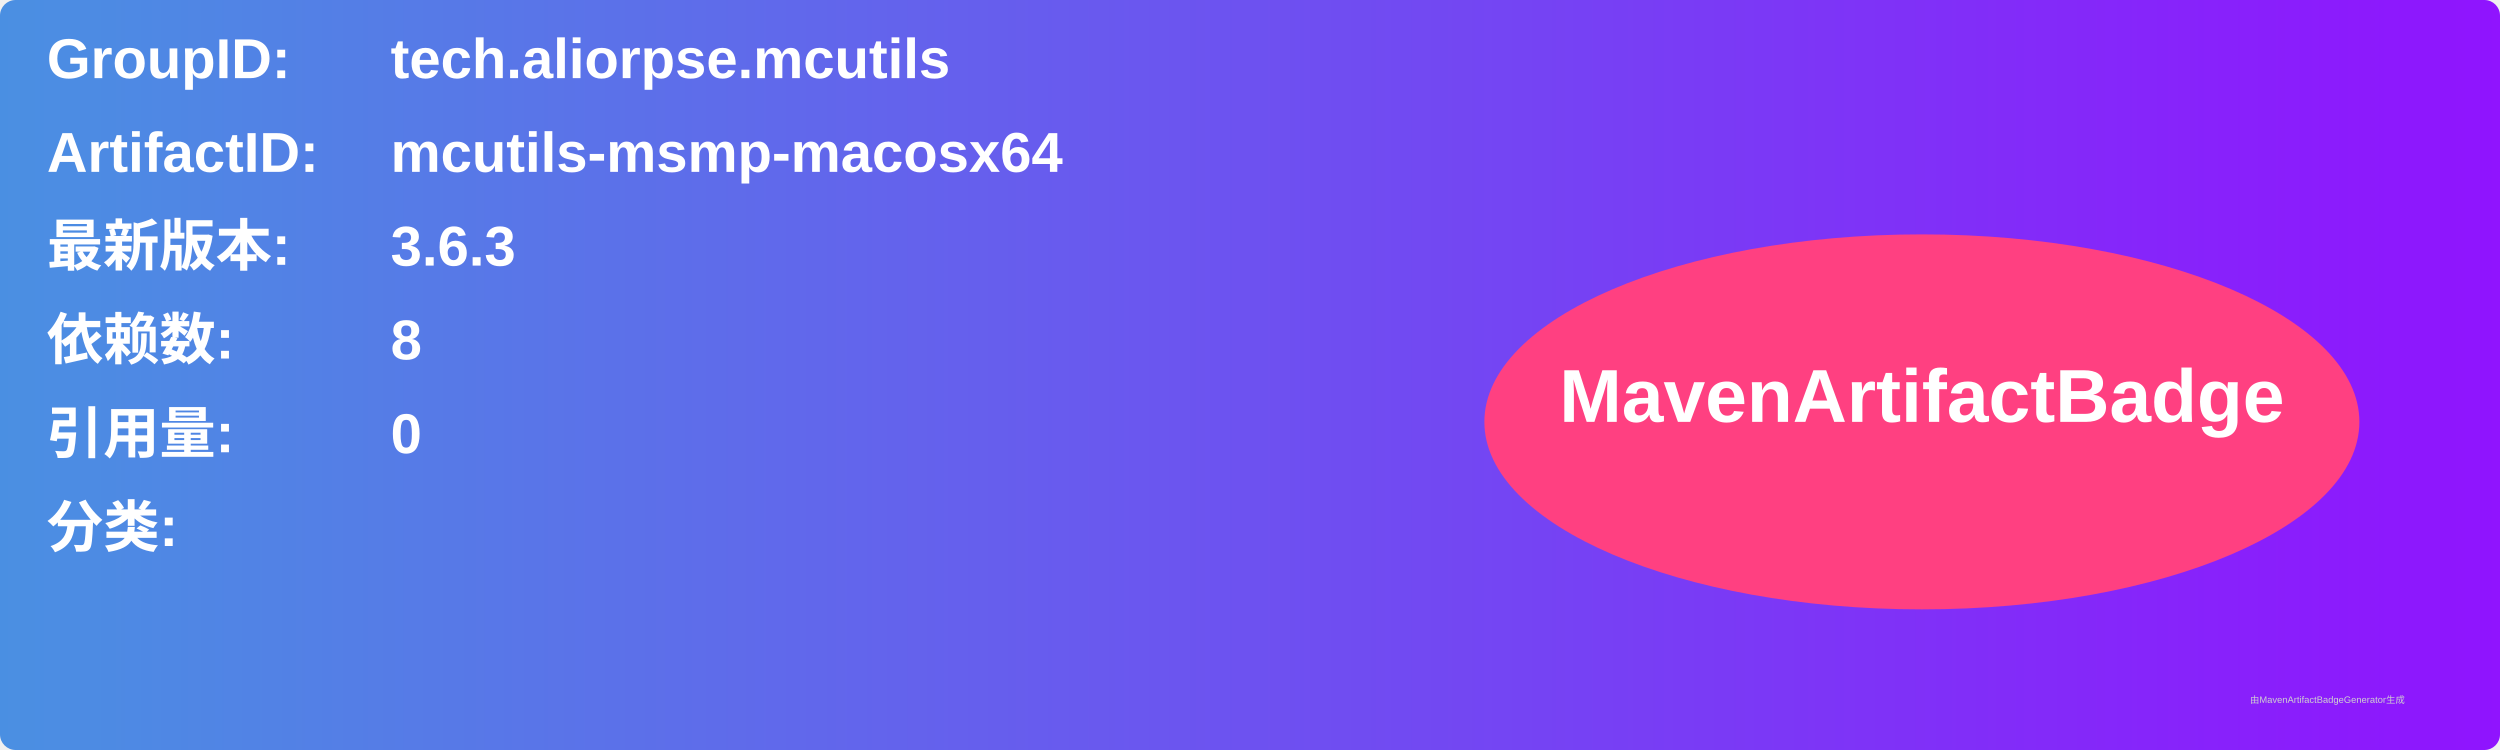
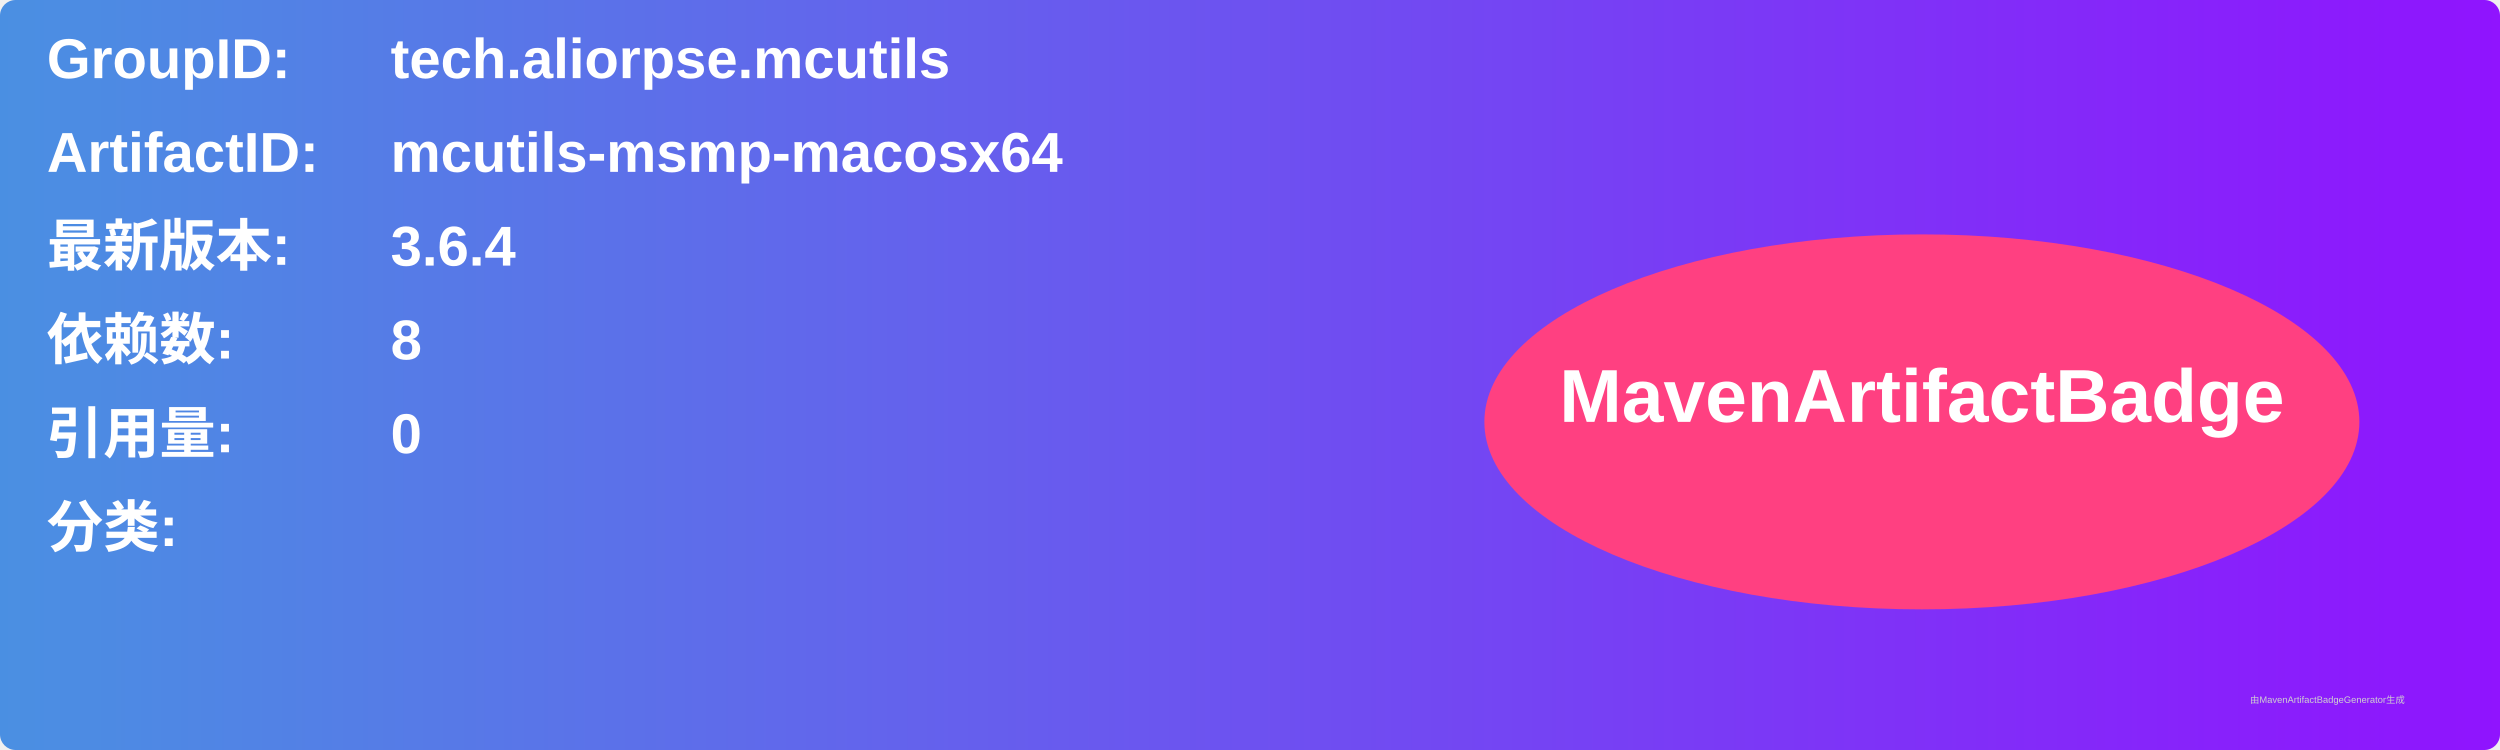
<svg xmlns="http://www.w3.org/2000/svg" width="800" height="240" viewBox="0 0 800 240">
  <linearGradient id="grad" x1="0%" y1="0%" x2="100%" y2="0%">
    <stop offset="0%" stop-color="#4a90e2" />
    <stop offset="100%" stop-color="#9013fe" />
  </linearGradient>
  <rect width="100%" height="100%" rx="5" ry="5" fill="url(#grad)" />
  <g transform="translate(15, 15)">
    <text x="0" y="10" font-family="Arial" font-size="18" fill="white" font-weight="bold" width="260">GroupID:</text>
    <text x="110" y="10" font-family="Arial" font-size="18" fill="white" font-weight="bold" width="460">tech.aliorpse.mcutils</text>
    <text x="0" y="40" font-family="Arial" font-size="18" fill="white" font-weight="bold" width="260">ArtifactID:</text>
    <text x="110" y="40" font-family="Arial" font-size="18" fill="white" font-weight="bold" width="460">mcutils-msmp-macosx64</text>
    <text x="0" y="70" font-family="Arial" font-size="18" fill="white" font-weight="bold">最新版本:</text>
    <text x="110" y="70" font-family="Arial" font-size="18" fill="white" font-weight="bold">
-       <tspan font-weight="bold">3.6.3</tspan>
+       <tspan font-weight="bold">3.6.4</tspan>
    </text>
    <text x="0" y="100" font-family="Arial" font-size="18" fill="white" font-weight="bold">依赖数: </text>
    <text x="110" y="100" font-family="Arial" font-size="18" fill="white">
      <tspan font-weight="bold">8</tspan>
    </text>
    <text x="0" y="130" font-family="Arial" font-size="18" fill="white" font-weight="bold">引用量: </text>
    <text x="110" y="130" font-family="Arial" font-size="18" fill="white">
      <tspan font-weight="bold">0</tspan>
    </text>
    <text x="0" y="160" font-family="Arial" font-size="18" fill="white" font-weight="bold">分类:</text>
    <text x="10" y="190" font-family="Arial" font-size="10" fill="white">
      <tspan font-weight="bold" />
    </text>
    <ellipse cx="600" cy="120" rx="140" ry="60" fill="#ff4081" />
    <text x="600" y="120" text-anchor="middle" font-family="Arial" font-size="24" fill="white" font-weight="bold">MavenArtifactBadge</text>
  </g>
  <text x="720" y="225" font-family="Arial" font-size="3" fill="#d0d0d0">由MavenArtifactBadgeGenerator生成</text>
</svg>
